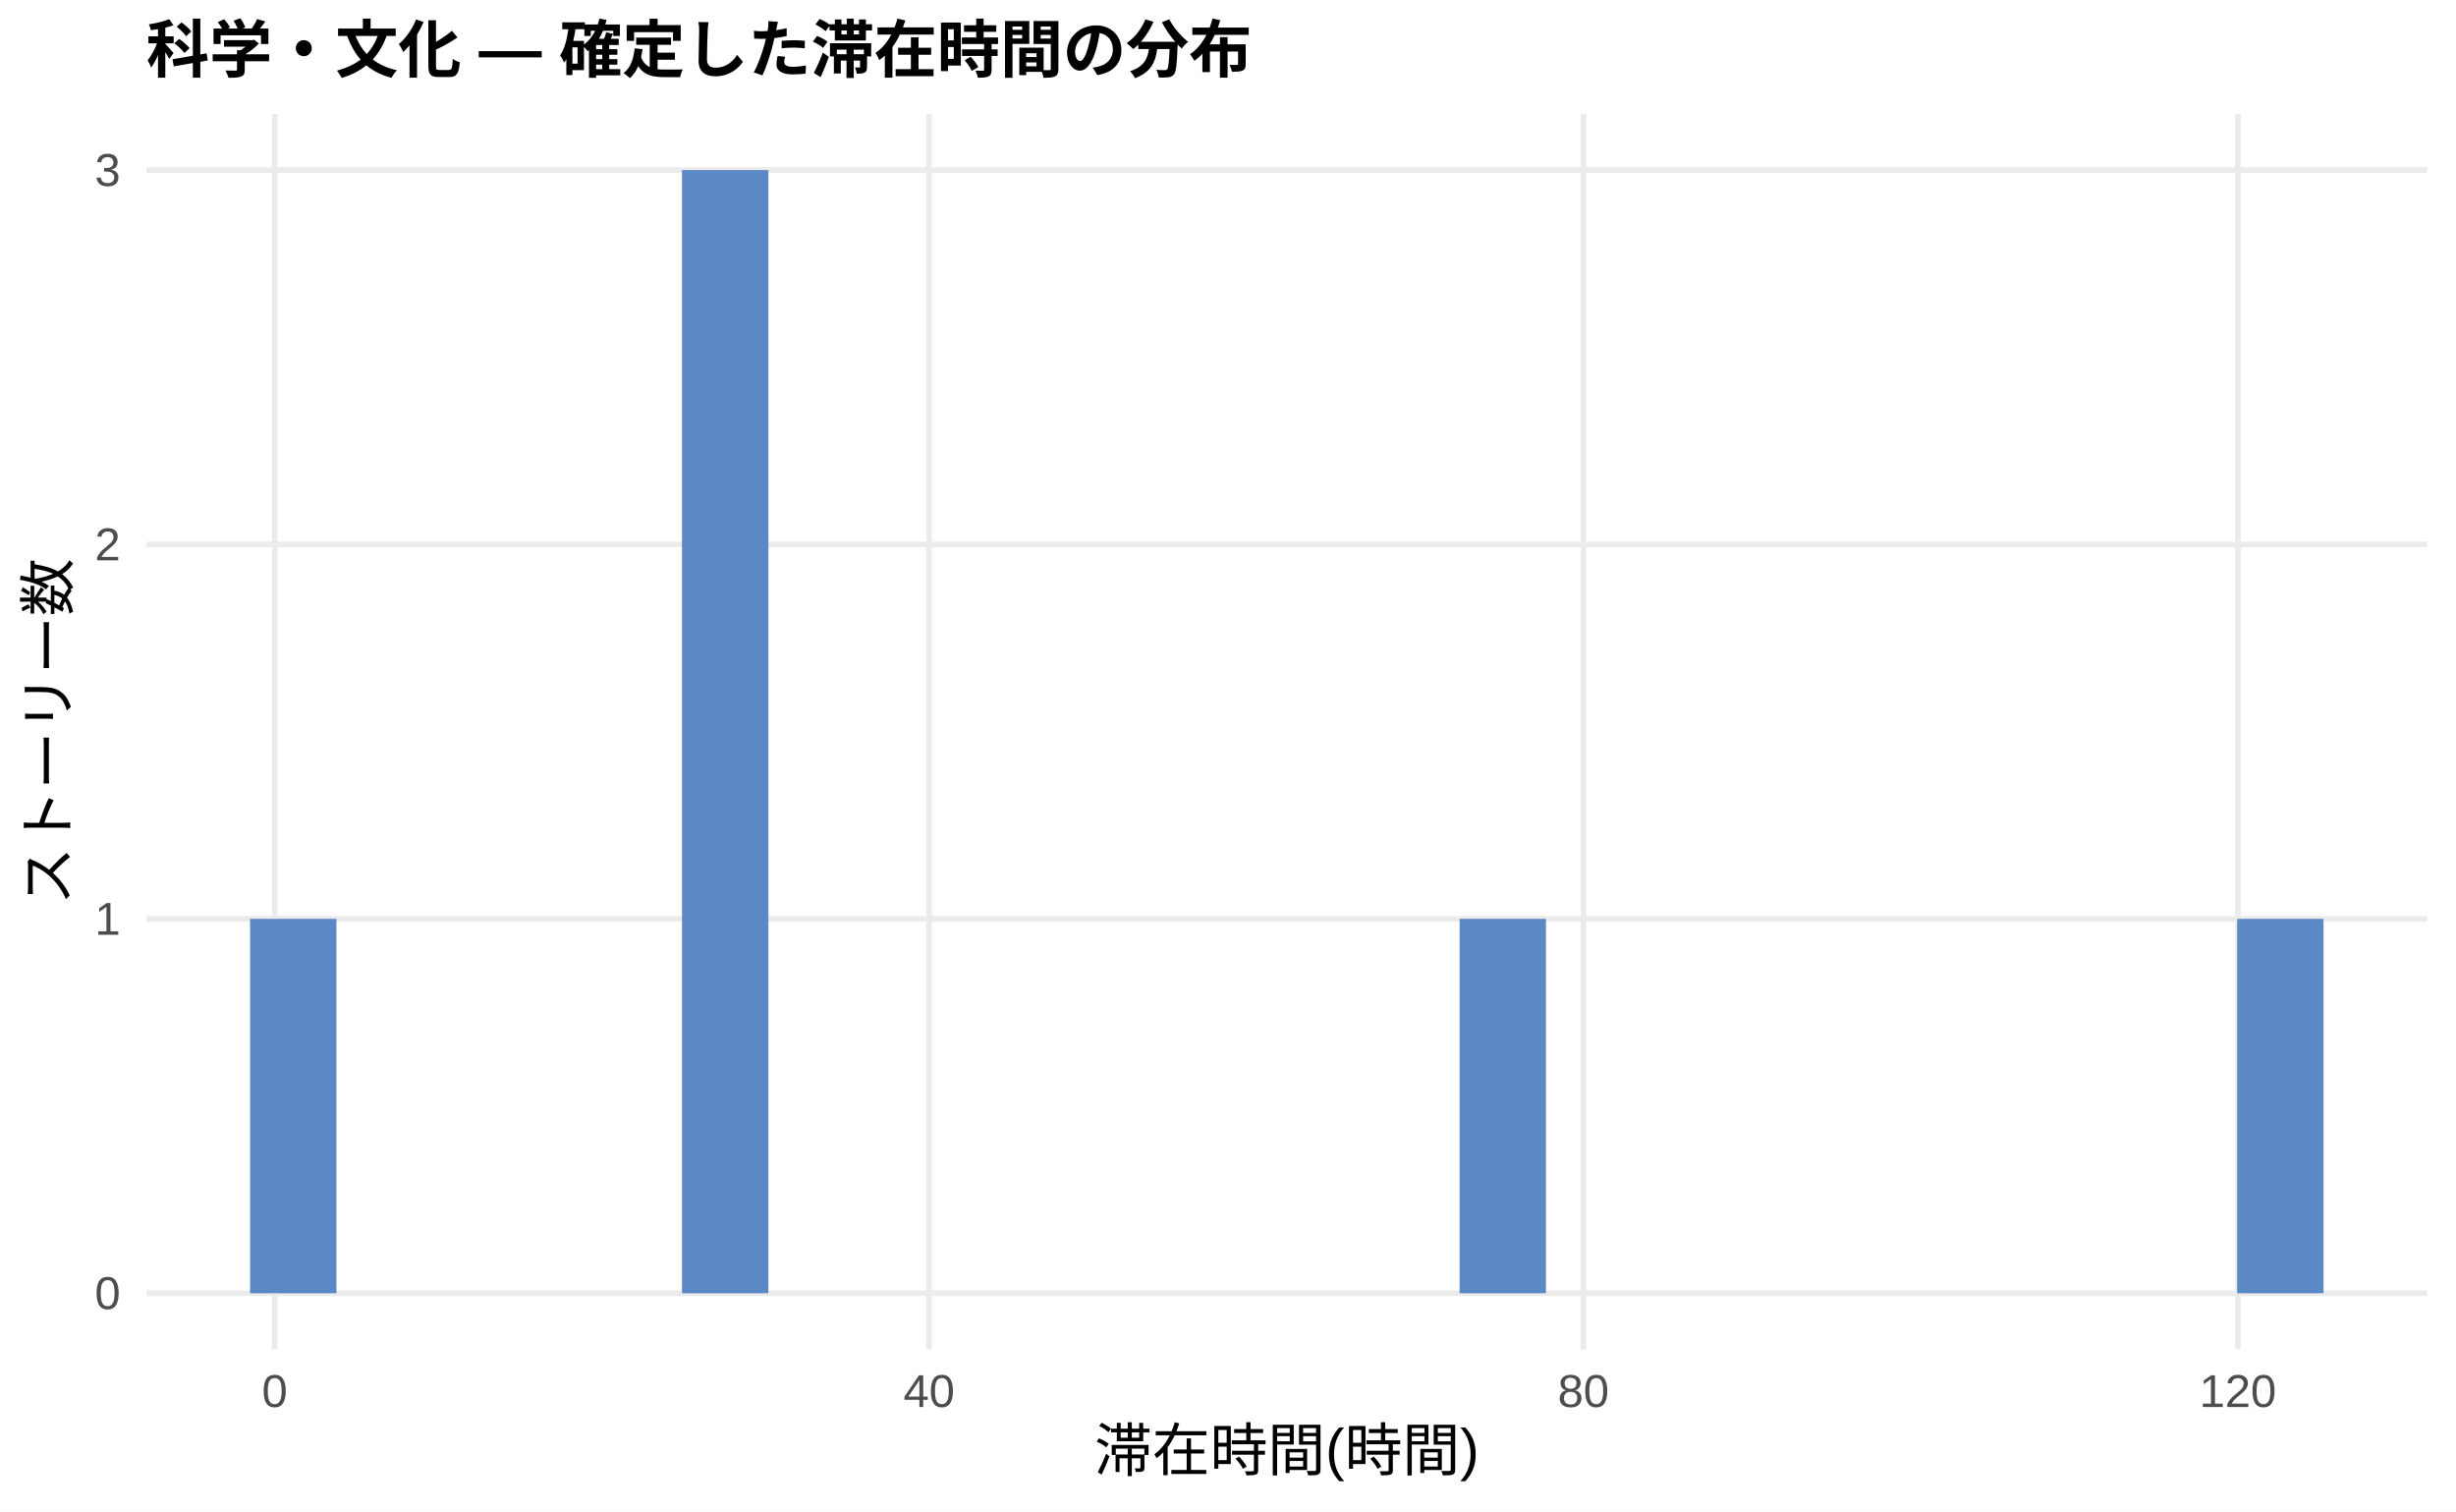
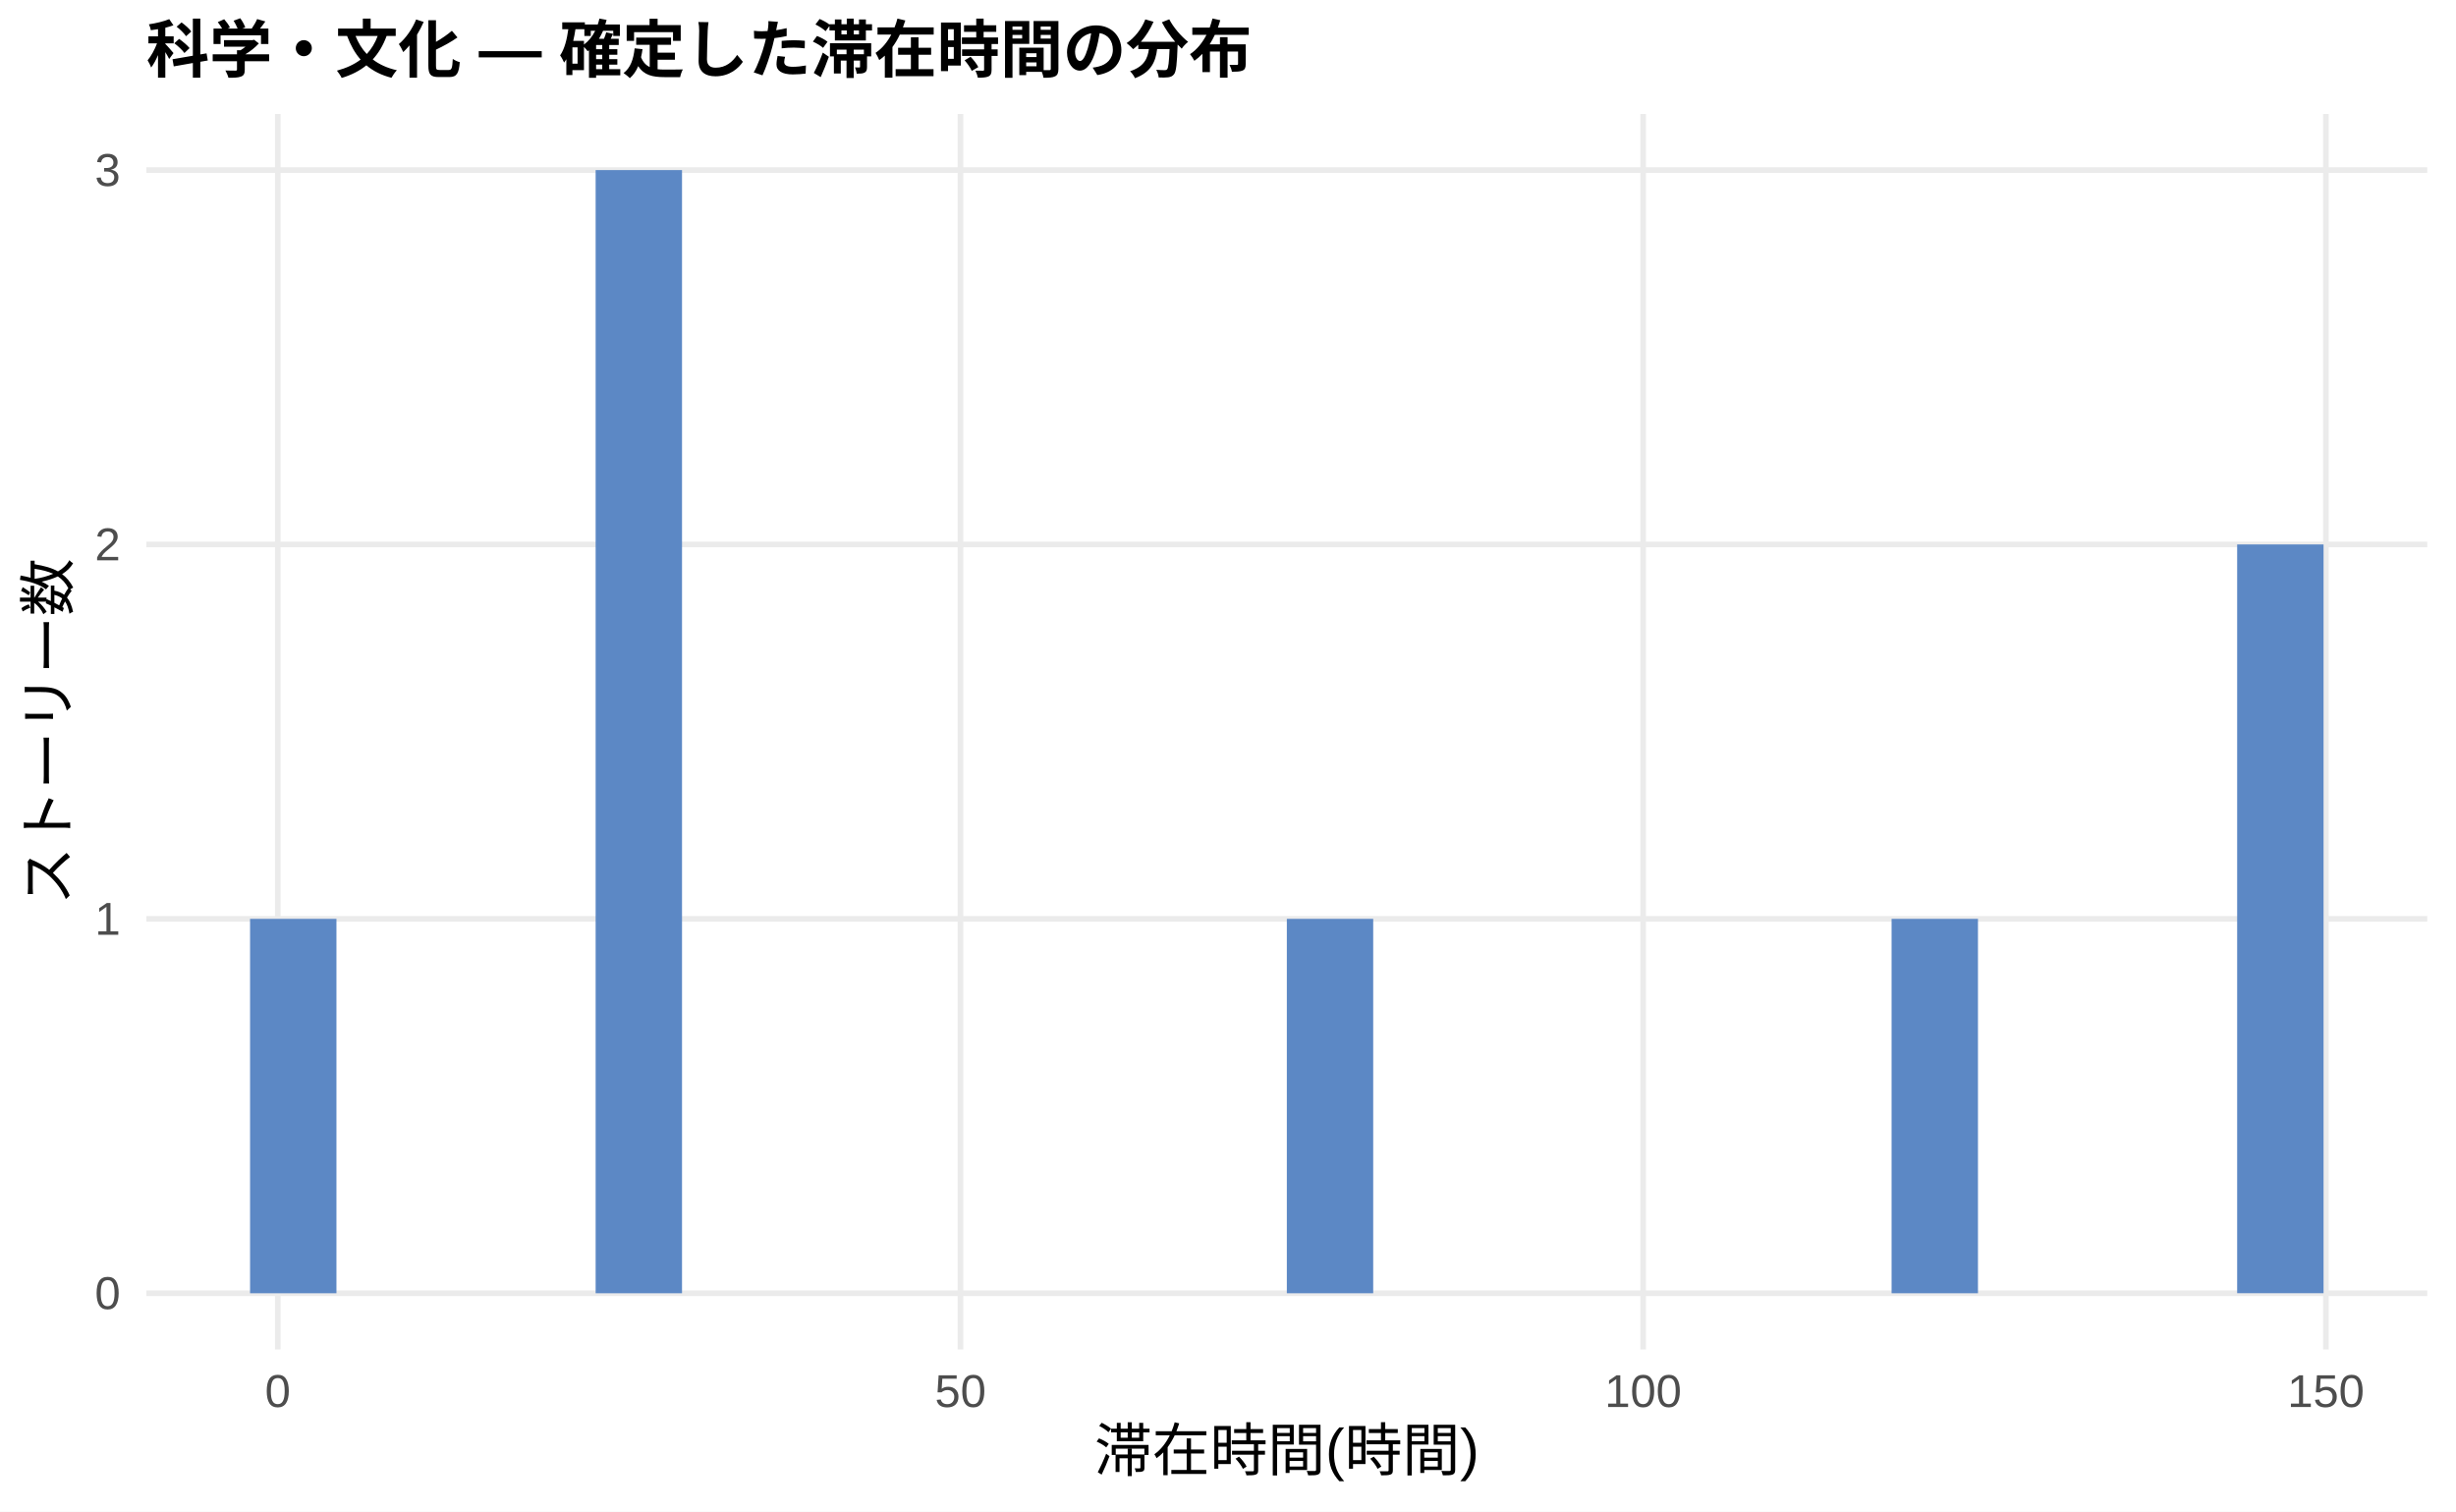
<svg xmlns="http://www.w3.org/2000/svg" width="468.00pt" height="288.00pt" viewBox="0 0 468.00 288.00">
  <g class="svglite">
    <defs>
      <style type="text/css">
    .svglite line, .svglite polyline, .svglite polygon, .svglite path, .svglite rect, .svglite circle {
      fill: none;
      stroke: #000000;
      stroke-linecap: round;
      stroke-linejoin: round;
      stroke-miterlimit: 10.00;
    }
    .svglite text {
      white-space: pre;
    }
    .svglite g.glyphgroup path {
      fill: inherit;
      stroke: none;
    }
  </style>
    </defs>
    <rect width="100%" height="100%" style="stroke: none; fill: #FFFFFF;" />
    <defs>
      <clipPath id="cpMC4wMHw0NjguMDB8MC4wMHwyODguMDA=">
        <rect x="0.00" y="0.00" width="468.00" height="288.00" />
      </clipPath>
    </defs>
    <g clip-path="url(#cpMC4wMHw0NjguMDB8MC4wMHwyODguMDA=)">
      <rect x="0" y="0.00" width="468.00" height="288.00" style="stroke-width: 1.07; stroke: none; fill: #FFFFFF;" />
    </g>
    <defs>
      <clipPath id="cpMjcuODl8NDYyLjUyfDIxLjcxfDI1Ny4xMg==">
        <rect x="27.89" y="21.71" width="434.63" height="235.41" />
      </clipPath>
    </defs>
    <g clip-path="url(#cpMjcuODl8NDYyLjUyfDIxLjcxfDI1Ny4xMg==)">
      <polyline points="27.89,246.42 462.52,246.42 " style="stroke-width: 1.07; stroke: #EBEBEB; stroke-linecap: butt;" />
      <polyline points="27.89,175.08 462.52,175.08 " style="stroke-width: 1.07; stroke: #EBEBEB; stroke-linecap: butt;" />
      <polyline points="27.89,103.74 462.52,103.74 " style="stroke-width: 1.07; stroke: #EBEBEB; stroke-linecap: butt;" />
      <polyline points="27.89,32.41 462.52,32.41 " style="stroke-width: 1.07; stroke: #EBEBEB; stroke-linecap: butt;" />
-       <polyline points="52.35,257.12 52.35,21.71 " style="stroke-width: 1.07; stroke: #EBEBEB; stroke-linecap: butt;" />
-       <polyline points="177.04,257.12 177.04,21.71 " style="stroke-width: 1.07; stroke: #EBEBEB; stroke-linecap: butt;" />
-       <polyline points="301.73,257.12 301.73,21.71 " style="stroke-width: 1.07; stroke: #EBEBEB; stroke-linecap: butt;" />
-       <polyline points="426.43,257.12 426.43,21.71 " style="stroke-width: 1.07; stroke: #EBEBEB; stroke-linecap: butt;" />
+       <polyline points="52.93,257.12 52.93,21.71 " style="stroke-width: 1.07; stroke: #EBEBEB; stroke-linecap: butt;" />
+       <polyline points="183.02,257.12 183.02,21.71 " style="stroke-width: 1.07; stroke: #EBEBEB; stroke-linecap: butt;" />
+       <polyline points="313.11,257.12 313.11,21.71 " style="stroke-width: 1.07; stroke: #EBEBEB; stroke-linecap: butt;" />
+       <polyline points="443.21,257.12 443.21,21.71 " style="stroke-width: 1.07; stroke: #EBEBEB; stroke-linecap: butt;" />
      <rect x="47.65" y="175.08" width="16.46" height="71.34" style="stroke-width: 1.07; stroke: none; stroke-linecap: butt; stroke-linejoin: miter; fill: #5C88C5;" />
      <rect x="64.11" y="246.42" width="16.46" height="0.00" style="stroke-width: 1.07; stroke: none; stroke-linecap: butt; stroke-linejoin: miter; fill: #5C88C5;" />
      <rect x="80.57" y="246.42" width="16.46" height="0.00" style="stroke-width: 1.07; stroke: none; stroke-linecap: butt; stroke-linejoin: miter; fill: #5C88C5;" />
      <rect x="97.04" y="246.42" width="16.46" height="0.00" style="stroke-width: 1.07; stroke: none; stroke-linecap: butt; stroke-linejoin: miter; fill: #5C88C5;" />
-       <rect x="113.50" y="246.42" width="16.46" height="0.00" style="stroke-width: 1.07; stroke: none; stroke-linecap: butt; stroke-linejoin: miter; fill: #5C88C5;" />
-       <rect x="129.96" y="32.41" width="16.46" height="214.01" style="stroke-width: 1.07; stroke: none; stroke-linecap: butt; stroke-linejoin: miter; fill: #5C88C5;" />
+       <rect x="113.50" y="32.41" width="16.46" height="214.01" style="stroke-width: 1.07; stroke: none; stroke-linecap: butt; stroke-linejoin: miter; fill: #5C88C5;" />
+       <rect x="129.96" y="246.42" width="16.46" height="0.00" style="stroke-width: 1.07; stroke: none; stroke-linecap: butt; stroke-linejoin: miter; fill: #5C88C5;" />
      <rect x="146.43" y="246.42" width="16.46" height="0.00" style="stroke-width: 1.07; stroke: none; stroke-linecap: butt; stroke-linejoin: miter; fill: #5C88C5;" />
      <rect x="162.89" y="246.42" width="16.46" height="0.00" style="stroke-width: 1.07; stroke: none; stroke-linecap: butt; stroke-linejoin: miter; fill: #5C88C5;" />
      <rect x="179.35" y="246.42" width="16.46" height="0.00" style="stroke-width: 1.07; stroke: none; stroke-linecap: butt; stroke-linejoin: miter; fill: #5C88C5;" />
      <rect x="195.82" y="246.42" width="16.46" height="0.00" style="stroke-width: 1.07; stroke: none; stroke-linecap: butt; stroke-linejoin: miter; fill: #5C88C5;" />
      <rect x="212.28" y="246.42" width="16.46" height="0.00" style="stroke-width: 1.07; stroke: none; stroke-linecap: butt; stroke-linejoin: miter; fill: #5C88C5;" />
      <rect x="228.74" y="246.42" width="16.46" height="0.00" style="stroke-width: 1.07; stroke: none; stroke-linecap: butt; stroke-linejoin: miter; fill: #5C88C5;" />
-       <rect x="245.21" y="246.42" width="16.46" height="0.00" style="stroke-width: 1.07; stroke: none; stroke-linecap: butt; stroke-linejoin: miter; fill: #5C88C5;" />
+       <rect x="245.21" y="175.08" width="16.46" height="71.34" style="stroke-width: 1.07; stroke: none; stroke-linecap: butt; stroke-linejoin: miter; fill: #5C88C5;" />
      <rect x="261.67" y="246.42" width="16.46" height="0.00" style="stroke-width: 1.07; stroke: none; stroke-linecap: butt; stroke-linejoin: miter; fill: #5C88C5;" />
-       <rect x="278.13" y="175.08" width="16.46" height="71.34" style="stroke-width: 1.07; stroke: none; stroke-linecap: butt; stroke-linejoin: miter; fill: #5C88C5;" />
+       <rect x="278.13" y="246.42" width="16.46" height="0.00" style="stroke-width: 1.07; stroke: none; stroke-linecap: butt; stroke-linejoin: miter; fill: #5C88C5;" />
      <rect x="294.60" y="246.42" width="16.46" height="0.00" style="stroke-width: 1.07; stroke: none; stroke-linecap: butt; stroke-linejoin: miter; fill: #5C88C5;" />
      <rect x="311.06" y="246.42" width="16.46" height="0.00" style="stroke-width: 1.07; stroke: none; stroke-linecap: butt; stroke-linejoin: miter; fill: #5C88C5;" />
      <rect x="327.52" y="246.42" width="16.46" height="0.00" style="stroke-width: 1.07; stroke: none; stroke-linecap: butt; stroke-linejoin: miter; fill: #5C88C5;" />
      <rect x="343.99" y="246.42" width="16.46" height="0.00" style="stroke-width: 1.07; stroke: none; stroke-linecap: butt; stroke-linejoin: miter; fill: #5C88C5;" />
-       <rect x="360.45" y="246.42" width="16.46" height="0.00" style="stroke-width: 1.07; stroke: none; stroke-linecap: butt; stroke-linejoin: miter; fill: #5C88C5;" />
+       <rect x="360.45" y="175.08" width="16.46" height="71.34" style="stroke-width: 1.07; stroke: none; stroke-linecap: butt; stroke-linejoin: miter; fill: #5C88C5;" />
      <rect x="376.91" y="246.42" width="16.46" height="0.00" style="stroke-width: 1.07; stroke: none; stroke-linecap: butt; stroke-linejoin: miter; fill: #5C88C5;" />
      <rect x="393.37" y="246.42" width="16.46" height="0.00" style="stroke-width: 1.07; stroke: none; stroke-linecap: butt; stroke-linejoin: miter; fill: #5C88C5;" />
      <rect x="409.84" y="246.42" width="16.46" height="0.00" style="stroke-width: 1.07; stroke: none; stroke-linecap: butt; stroke-linejoin: miter; fill: #5C88C5;" />
-       <rect x="426.30" y="175.08" width="16.46" height="71.34" style="stroke-width: 1.07; stroke: none; stroke-linecap: butt; stroke-linejoin: miter; fill: #5C88C5;" />
+       <rect x="426.30" y="103.74" width="16.46" height="142.67" style="stroke-width: 1.07; stroke: none; stroke-linecap: butt; stroke-linejoin: miter; fill: #5C88C5;" />
    </g>
    <g clip-path="url(#cpMC4wMHw0NjguMDB8MC4wMHwyODguMDA=)">
      <text x="22.96" y="249.44" text-anchor="end" style="font-size: 8.80px;fill: #4D4D4D; font-family: &quot;Liberation Sans&quot;;" textLength="4.89px" lengthAdjust="spacingAndGlyphs">0</text>
      <text x="22.96" y="178.11" text-anchor="end" style="font-size: 8.80px;fill: #4D4D4D; font-family: &quot;Liberation Sans&quot;;" textLength="4.89px" lengthAdjust="spacingAndGlyphs">1</text>
      <text x="22.96" y="106.77" text-anchor="end" style="font-size: 8.80px;fill: #4D4D4D; font-family: &quot;Liberation Sans&quot;;" textLength="4.89px" lengthAdjust="spacingAndGlyphs">2</text>
      <text x="22.96" y="35.44" text-anchor="end" style="font-size: 8.80px;fill: #4D4D4D; font-family: &quot;Liberation Sans&quot;;" textLength="4.89px" lengthAdjust="spacingAndGlyphs">3</text>
-       <text x="52.35" y="268.10" text-anchor="middle" style="font-size: 8.80px;fill: #4D4D4D; font-family: &quot;Liberation Sans&quot;;" textLength="4.89px" lengthAdjust="spacingAndGlyphs">0</text>
-       <text x="177.04" y="268.10" text-anchor="middle" style="font-size: 8.80px;fill: #4D4D4D; font-family: &quot;Liberation Sans&quot;;" textLength="9.78px" lengthAdjust="spacingAndGlyphs">40</text>
-       <text x="301.73" y="268.10" text-anchor="middle" style="font-size: 8.80px;fill: #4D4D4D; font-family: &quot;Liberation Sans&quot;;" textLength="9.78px" lengthAdjust="spacingAndGlyphs">80</text>
-       <text x="426.43" y="268.10" text-anchor="middle" style="font-size: 8.80px;fill: #4D4D4D; font-family: &quot;Liberation Sans&quot;;" textLength="14.67px" lengthAdjust="spacingAndGlyphs">120</text>
+       <text x="52.93" y="268.10" text-anchor="middle" style="font-size: 8.80px;fill: #4D4D4D; font-family: &quot;Liberation Sans&quot;;" textLength="4.89px" lengthAdjust="spacingAndGlyphs">0</text>
+       <text x="183.02" y="268.10" text-anchor="middle" style="font-size: 8.80px;fill: #4D4D4D; font-family: &quot;Liberation Sans&quot;;" textLength="9.78px" lengthAdjust="spacingAndGlyphs">50</text>
+       <text x="313.11" y="268.10" text-anchor="middle" style="font-size: 8.80px;fill: #4D4D4D; font-family: &quot;Liberation Sans&quot;;" textLength="14.67px" lengthAdjust="spacingAndGlyphs">100</text>
+       <text x="443.21" y="268.10" text-anchor="middle" style="font-size: 8.80px;fill: #4D4D4D; font-family: &quot;Liberation Sans&quot;;" textLength="14.67px" lengthAdjust="spacingAndGlyphs">150</text>
      <text x="245.21" y="280.24" text-anchor="middle" style="font-size: 11.00px; font-family: &quot;Liberation Sans&quot;;" textLength="73.31px" lengthAdjust="spacingAndGlyphs">滞在時間(時間)</text>
      <text transform="translate(13.05,139.41) rotate(-90)" text-anchor="middle" style="font-size: 11.00px; font-family: &quot;Liberation Sans&quot;;" textLength="66.00px" lengthAdjust="spacingAndGlyphs">ストーリー数</text>
      <text x="27.89" y="13.74" style="font-size: 12.00px; font-weight: bold; font-family: &quot;Liberation Sans&quot;;" textLength="210.66px" lengthAdjust="spacingAndGlyphs">科学・文化 — 確定した滞在時間の分布</text>
    </g>
  </g>
</svg>
